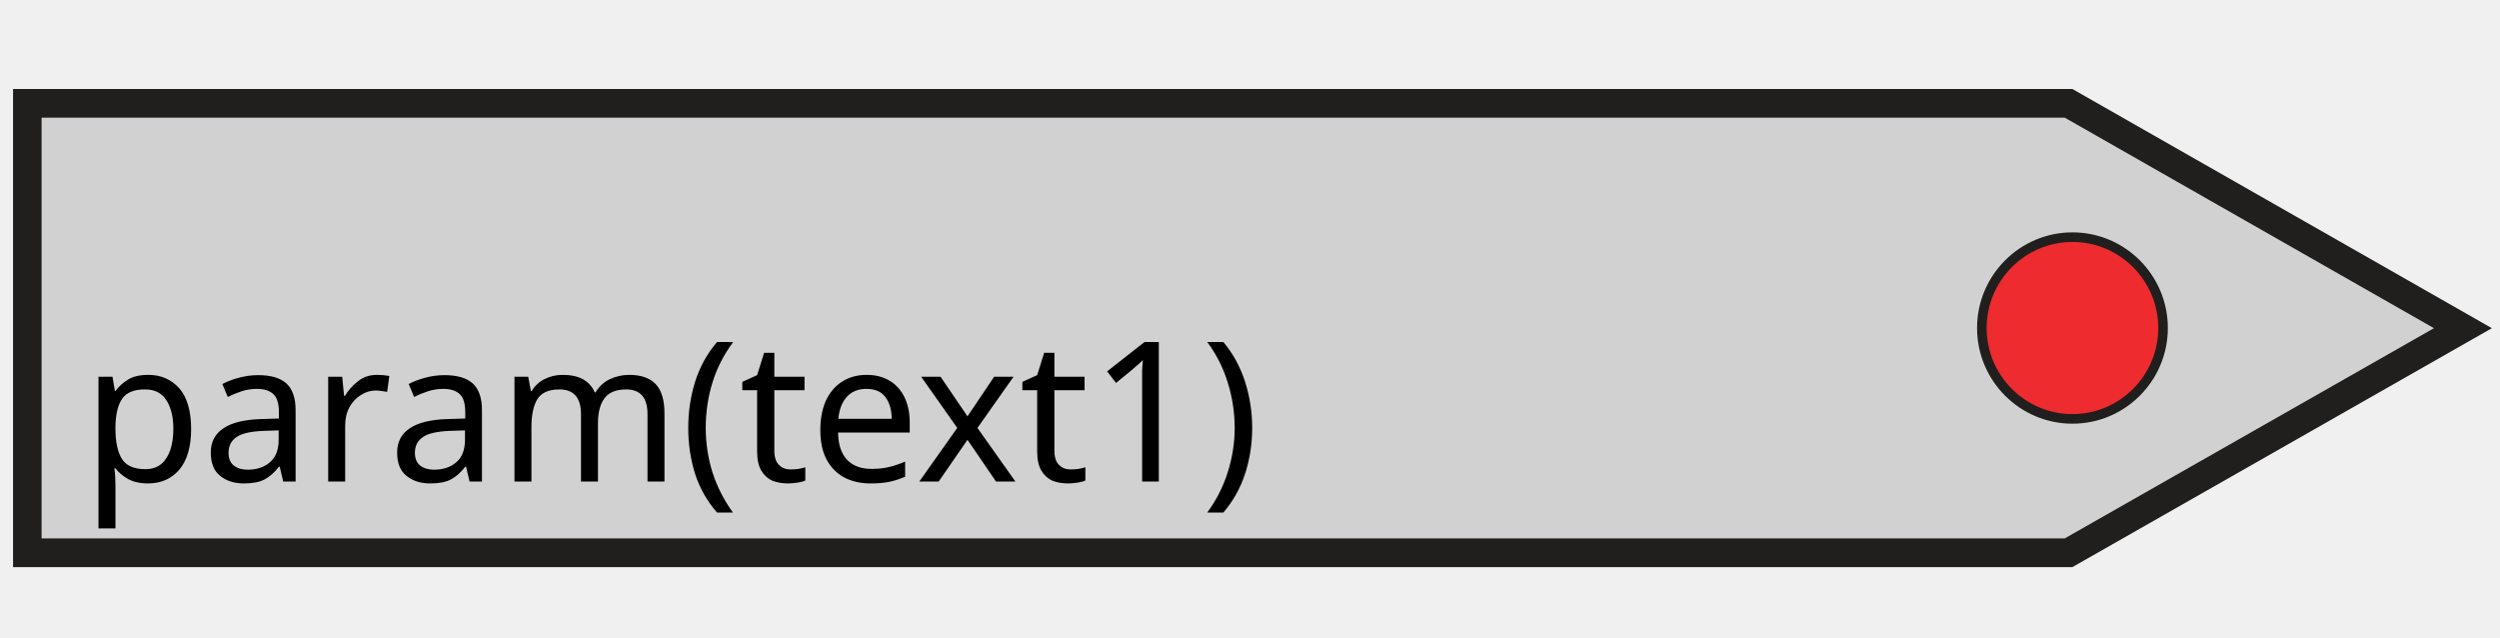
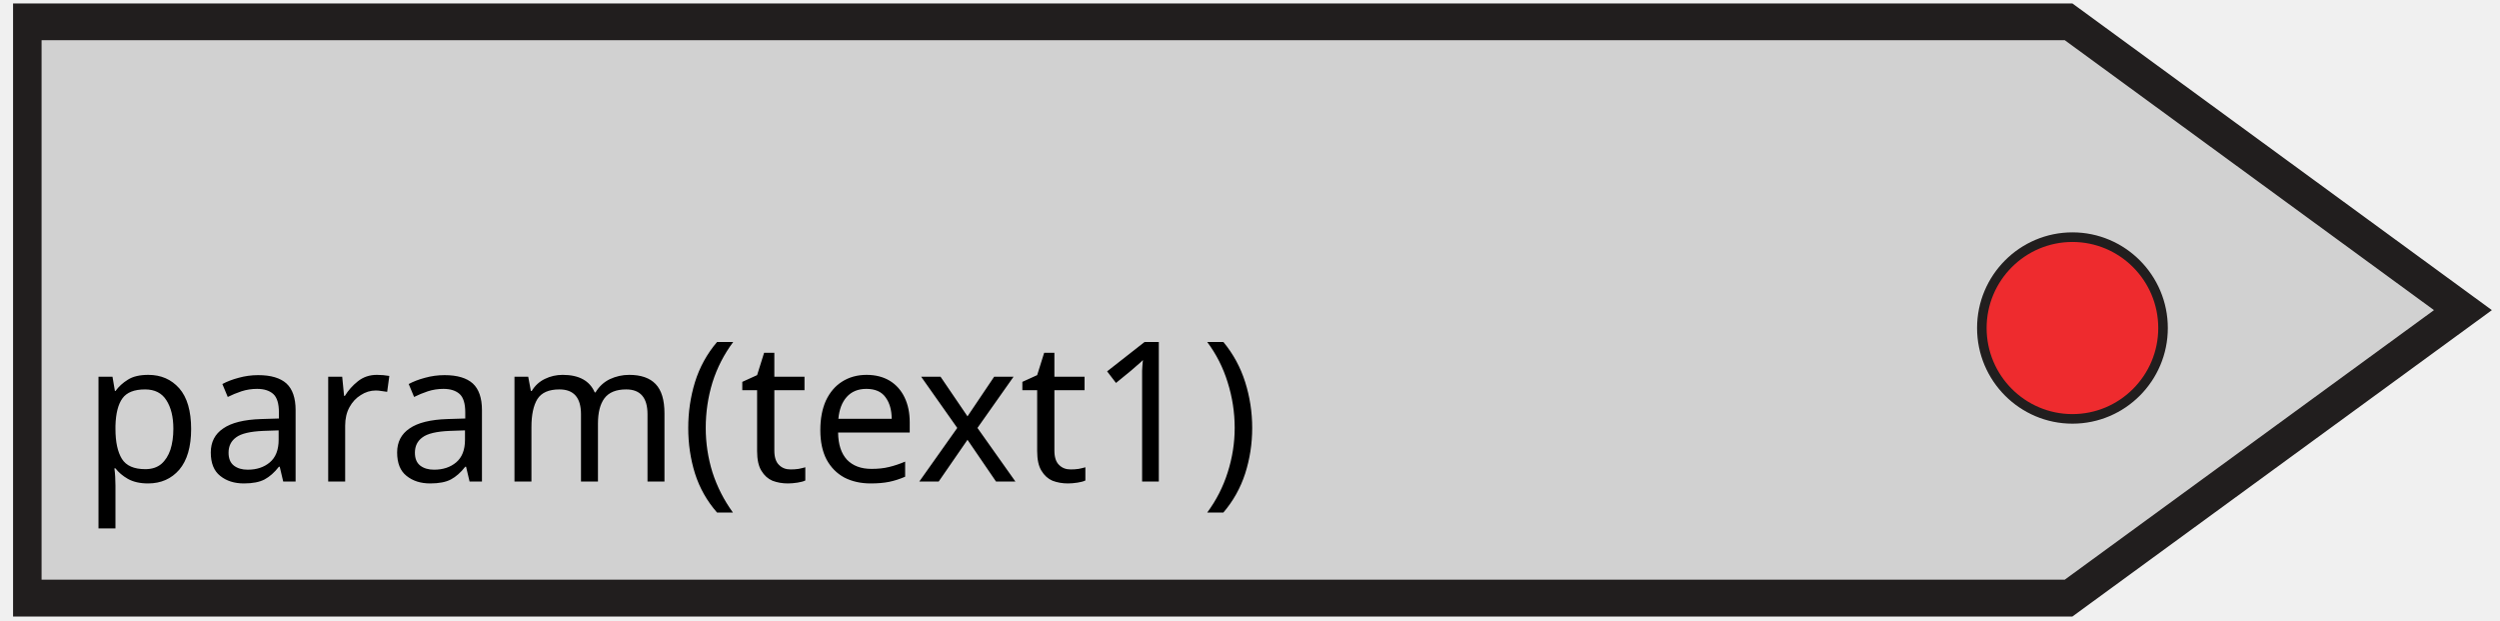
- <svg xmlns="http://www.w3.org/2000/svg" width="145" height="37" version="1.1" id="svg1635">
+ <svg xmlns="http://www.w3.org/2000/svg" width="145" height="36" version="1.1" id="svg1635">
  <defs id="defs1639" />
  <g id="g1622">
    <rect fill="#ffffff" opacity="0" id="canvas_background" height="202" width="1030" y="-1" x="-1" />
    <g display="none" overflow="visible" y="0" x="0" height="100%" width="100%" id="canvasGrid">
      <rect fill="url(#gridpattern)" stroke-width="0" y="0" x="0" height="100%" width="100%" id="rect1619" />
    </g>
  </g>
-   <g stroke="null" id="svg_15" transform="matrix(0.1403313,0,0,0.1403313,0.6121453,5.064147)">
-     <path fill="#211e1e" fill-rule="nonzero" id="svg_12" d="M 852.52,198.301 1025.963,99.554 852.52,0.699 H 1.037 v 197.601 h 851.483" />
-     <path fill="#d1d1d1" fill-rule="nonzero" id="svg_11" d="M 849.369,186.428 1002.017,99.554 849.369,12.55 H 12.836 v 173.879 h 836.534" />
-     <path fill="#211e1e" fill-rule="nonzero" id="svg_10" d="m 852.542,59.951 c 21.751,0 39.439,17.732 39.439,39.538 0,21.806 -17.688,39.538 -39.439,39.538 -21.751,0 -39.439,-17.732 -39.439,-39.538 0,-21.806 17.688,-39.538 39.439,-39.538" />
-     <path fill="#ee2b2e" fill-rule="nonzero" id="svg_9" d="m 852.542,63.916 c 19.556,0 35.484,15.968 35.484,35.573 0,19.605 -15.928,35.573 -35.484,35.573 -19.578,0 -35.484,-15.968 -35.484,-35.573 0,-19.605 15.906,-35.573 35.484,-35.573" />
-   </g>
-   <text xml:space="default" dominant-baseline="middle" text-anchor="left" font-family="sans-serif" font-size="13.104px" id="svg_12-0" y="24" x="4.747" stroke-width="0" stroke="#000000" fill="#000000" style="-inkscape-font-specification:'sans-serif, Normal';font-family:sans-serif;font-weight:normal;font-style:normal;font-stretch:normal;font-variant:normal;font-size:11.333px;font-variant-ligatures:normal;font-variant-caps:normal;font-variant-numeric:normal;font-variant-east-asian:normal;dominant-baseline:middle;fill:#000000;stroke:#000000;stroke-width:0;">param(text1)</text>
+   <path fill="#211e1e" fill-rule="nonzero" id="svg_12" d="M 120.247,35.757 144.587,17.988 120.247,0.2 H 0.758 V 35.757 H 120.247" style="stroke-width:0.159" />
+   <path fill="#d1d1d1" fill-rule="nonzero" id="svg_11" d="M 119.805,33.62 141.227,17.988 119.805,2.332 H 2.413 V 33.62 H 119.805" style="stroke-width:0.159" />
+   <path fill="#211e1e" fill-rule="nonzero" id="svg_10" d="m 120.25,13.477 c 3.052,0 5.534,2.488 5.534,5.548 0,3.06 -2.482,5.548 -5.534,5.548 -3.052,0 -5.534,-2.488 -5.534,-5.548 0,-3.06 2.482,-5.548 5.534,-5.548" style="stroke-width:0.14" />
+   <path fill="#ee2b2e" fill-rule="nonzero" id="svg_9" d="m 120.25,14.034 c 2.744,0 4.979,2.241 4.979,4.992 0,2.751 -2.235,4.992 -4.979,4.992 -2.747,0 -4.98,-2.241 -4.98,-4.992 0,-2.751 2.232,-4.992 4.98,-4.992" style="stroke-width:0.14" />
+   <text xml:space="default" dominant-baseline="middle" text-anchor="left" font-family="sans-serif" font-size="13.104px" id="svg_12-0" y="24" x="4.747" stroke-width="0" stroke="#000000" fill="#000000" style="font-style:normal;font-variant:normal;font-weight:normal;font-stretch:normal;font-size:11.333px;font-family:sans-serif;-inkscape-font-specification:'sans-serif, Normal';font-variant-ligatures:normal;font-variant-caps:normal;font-variant-numeric:normal;font-variant-east-asian:normal;dominant-baseline:middle;fill:#000000;stroke:#000000;stroke-width:0">param(text1)</text>
</svg>
